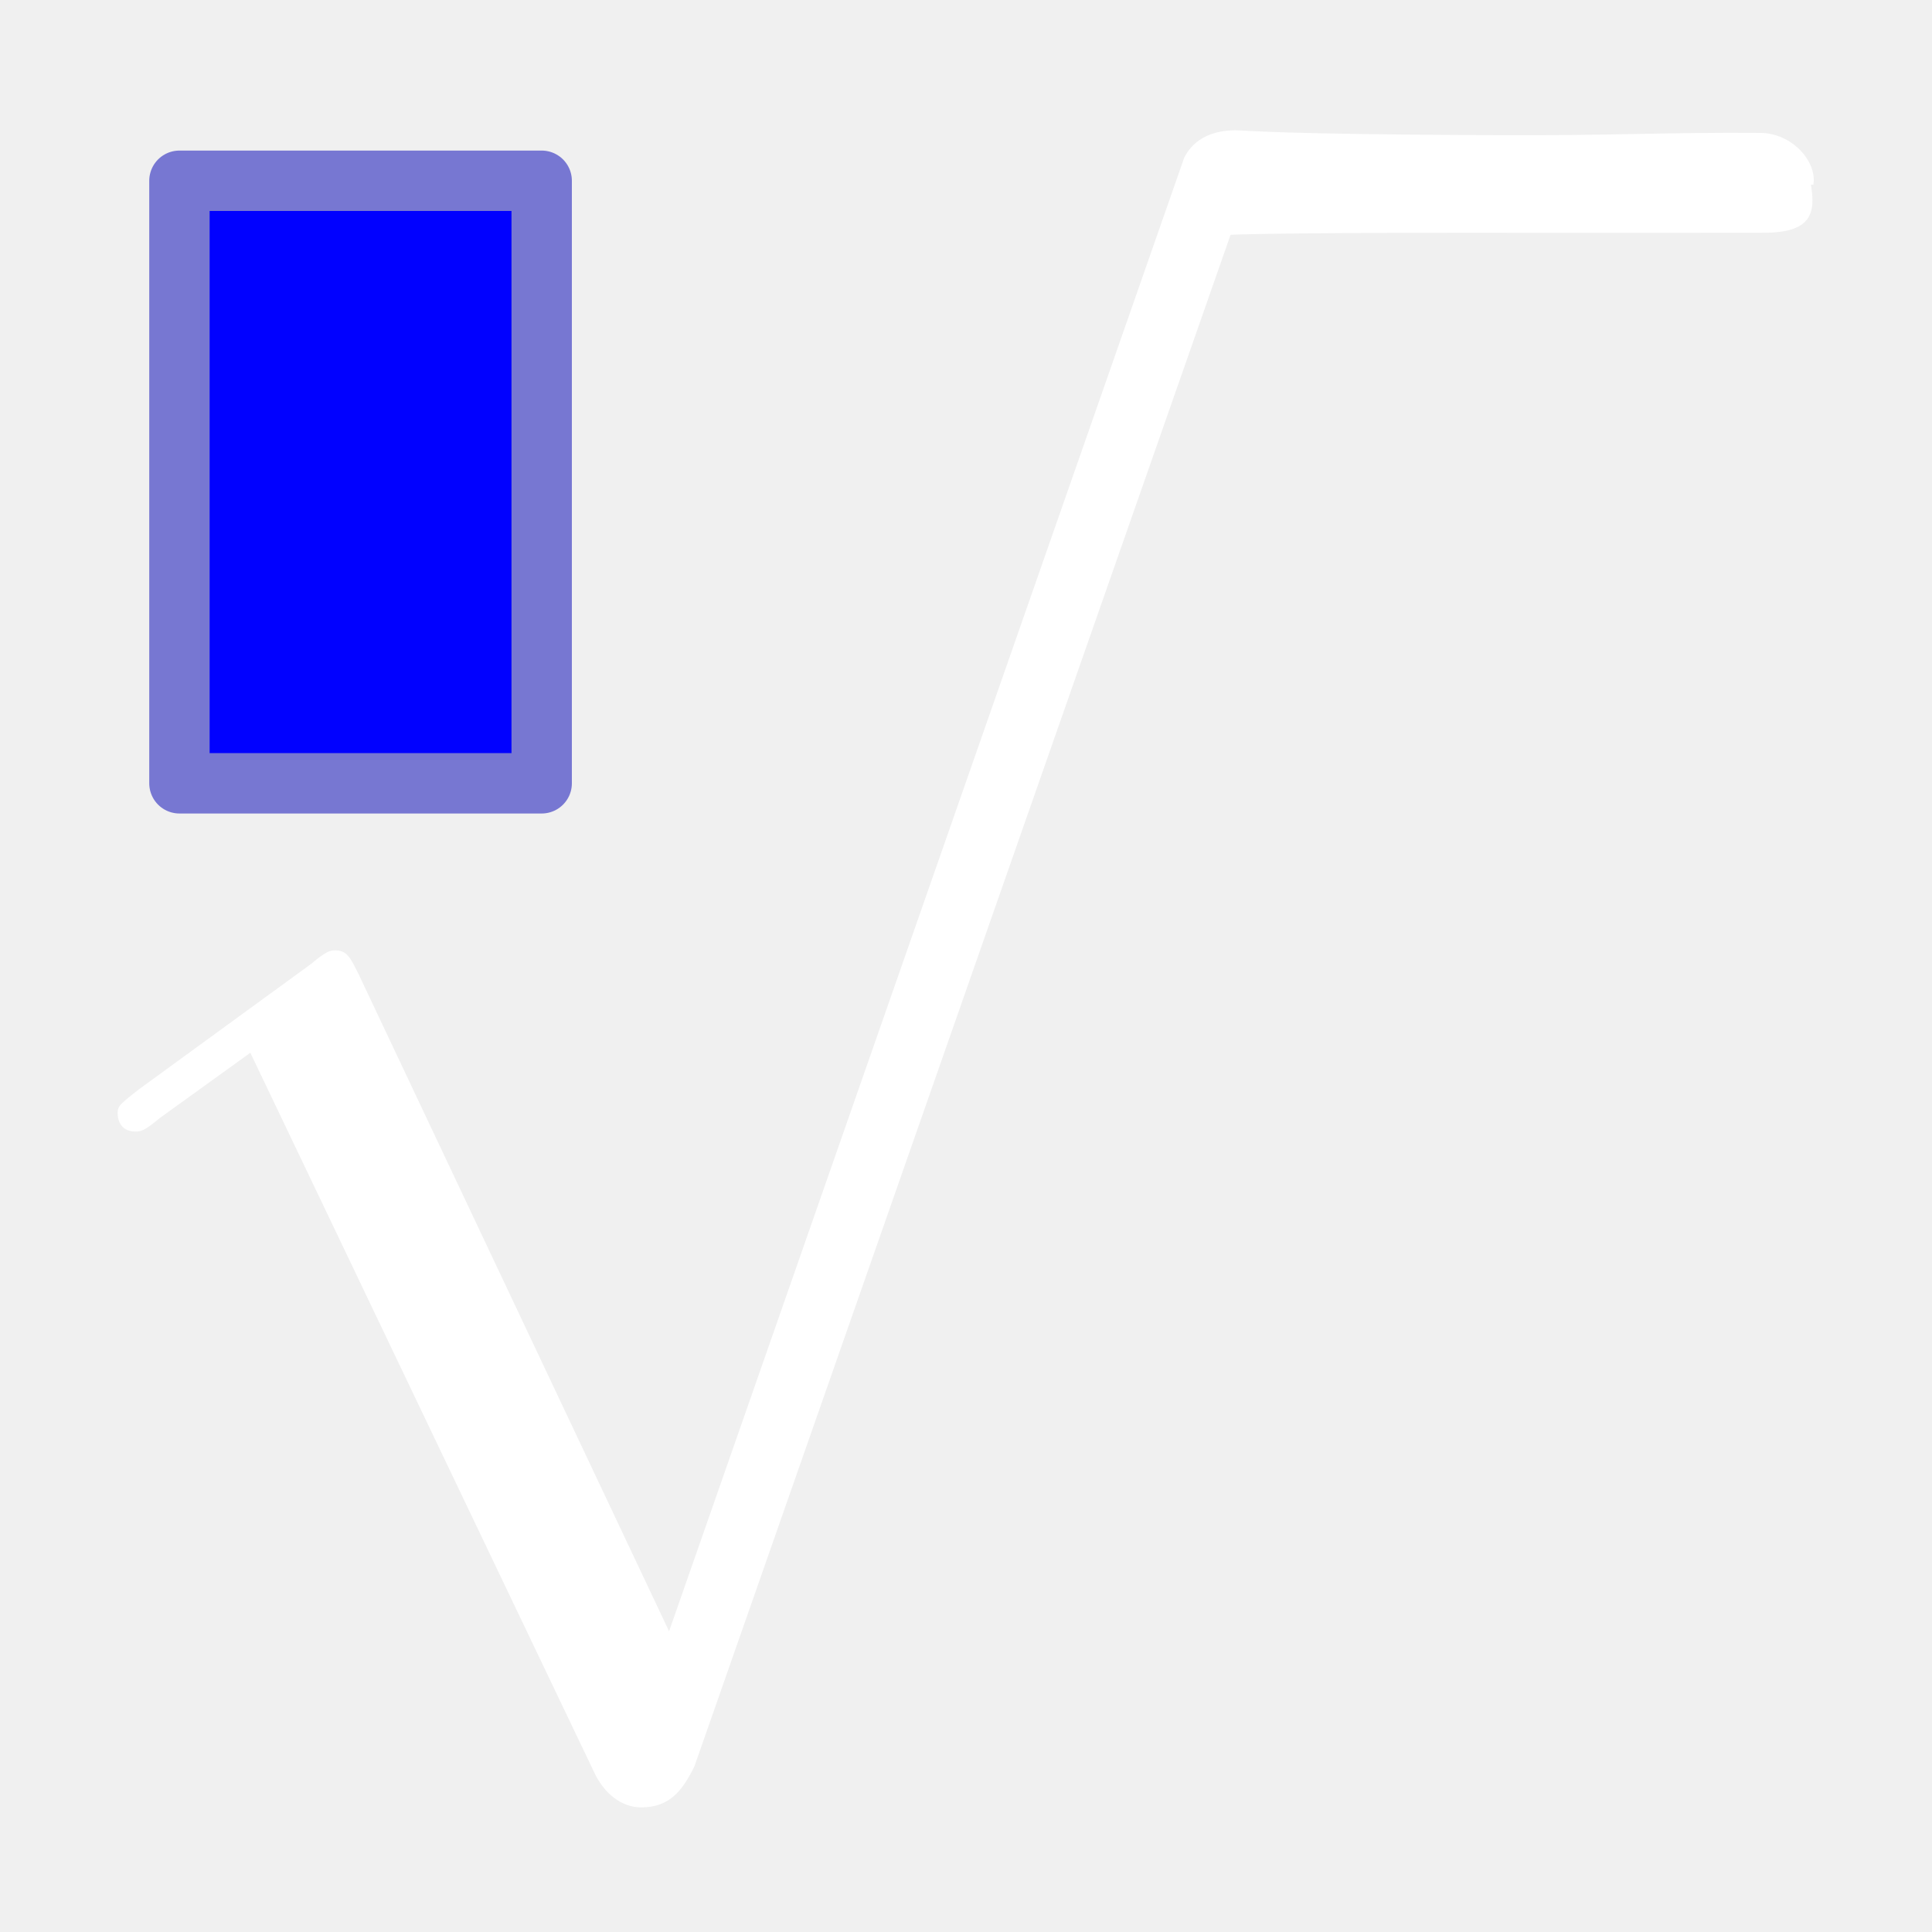
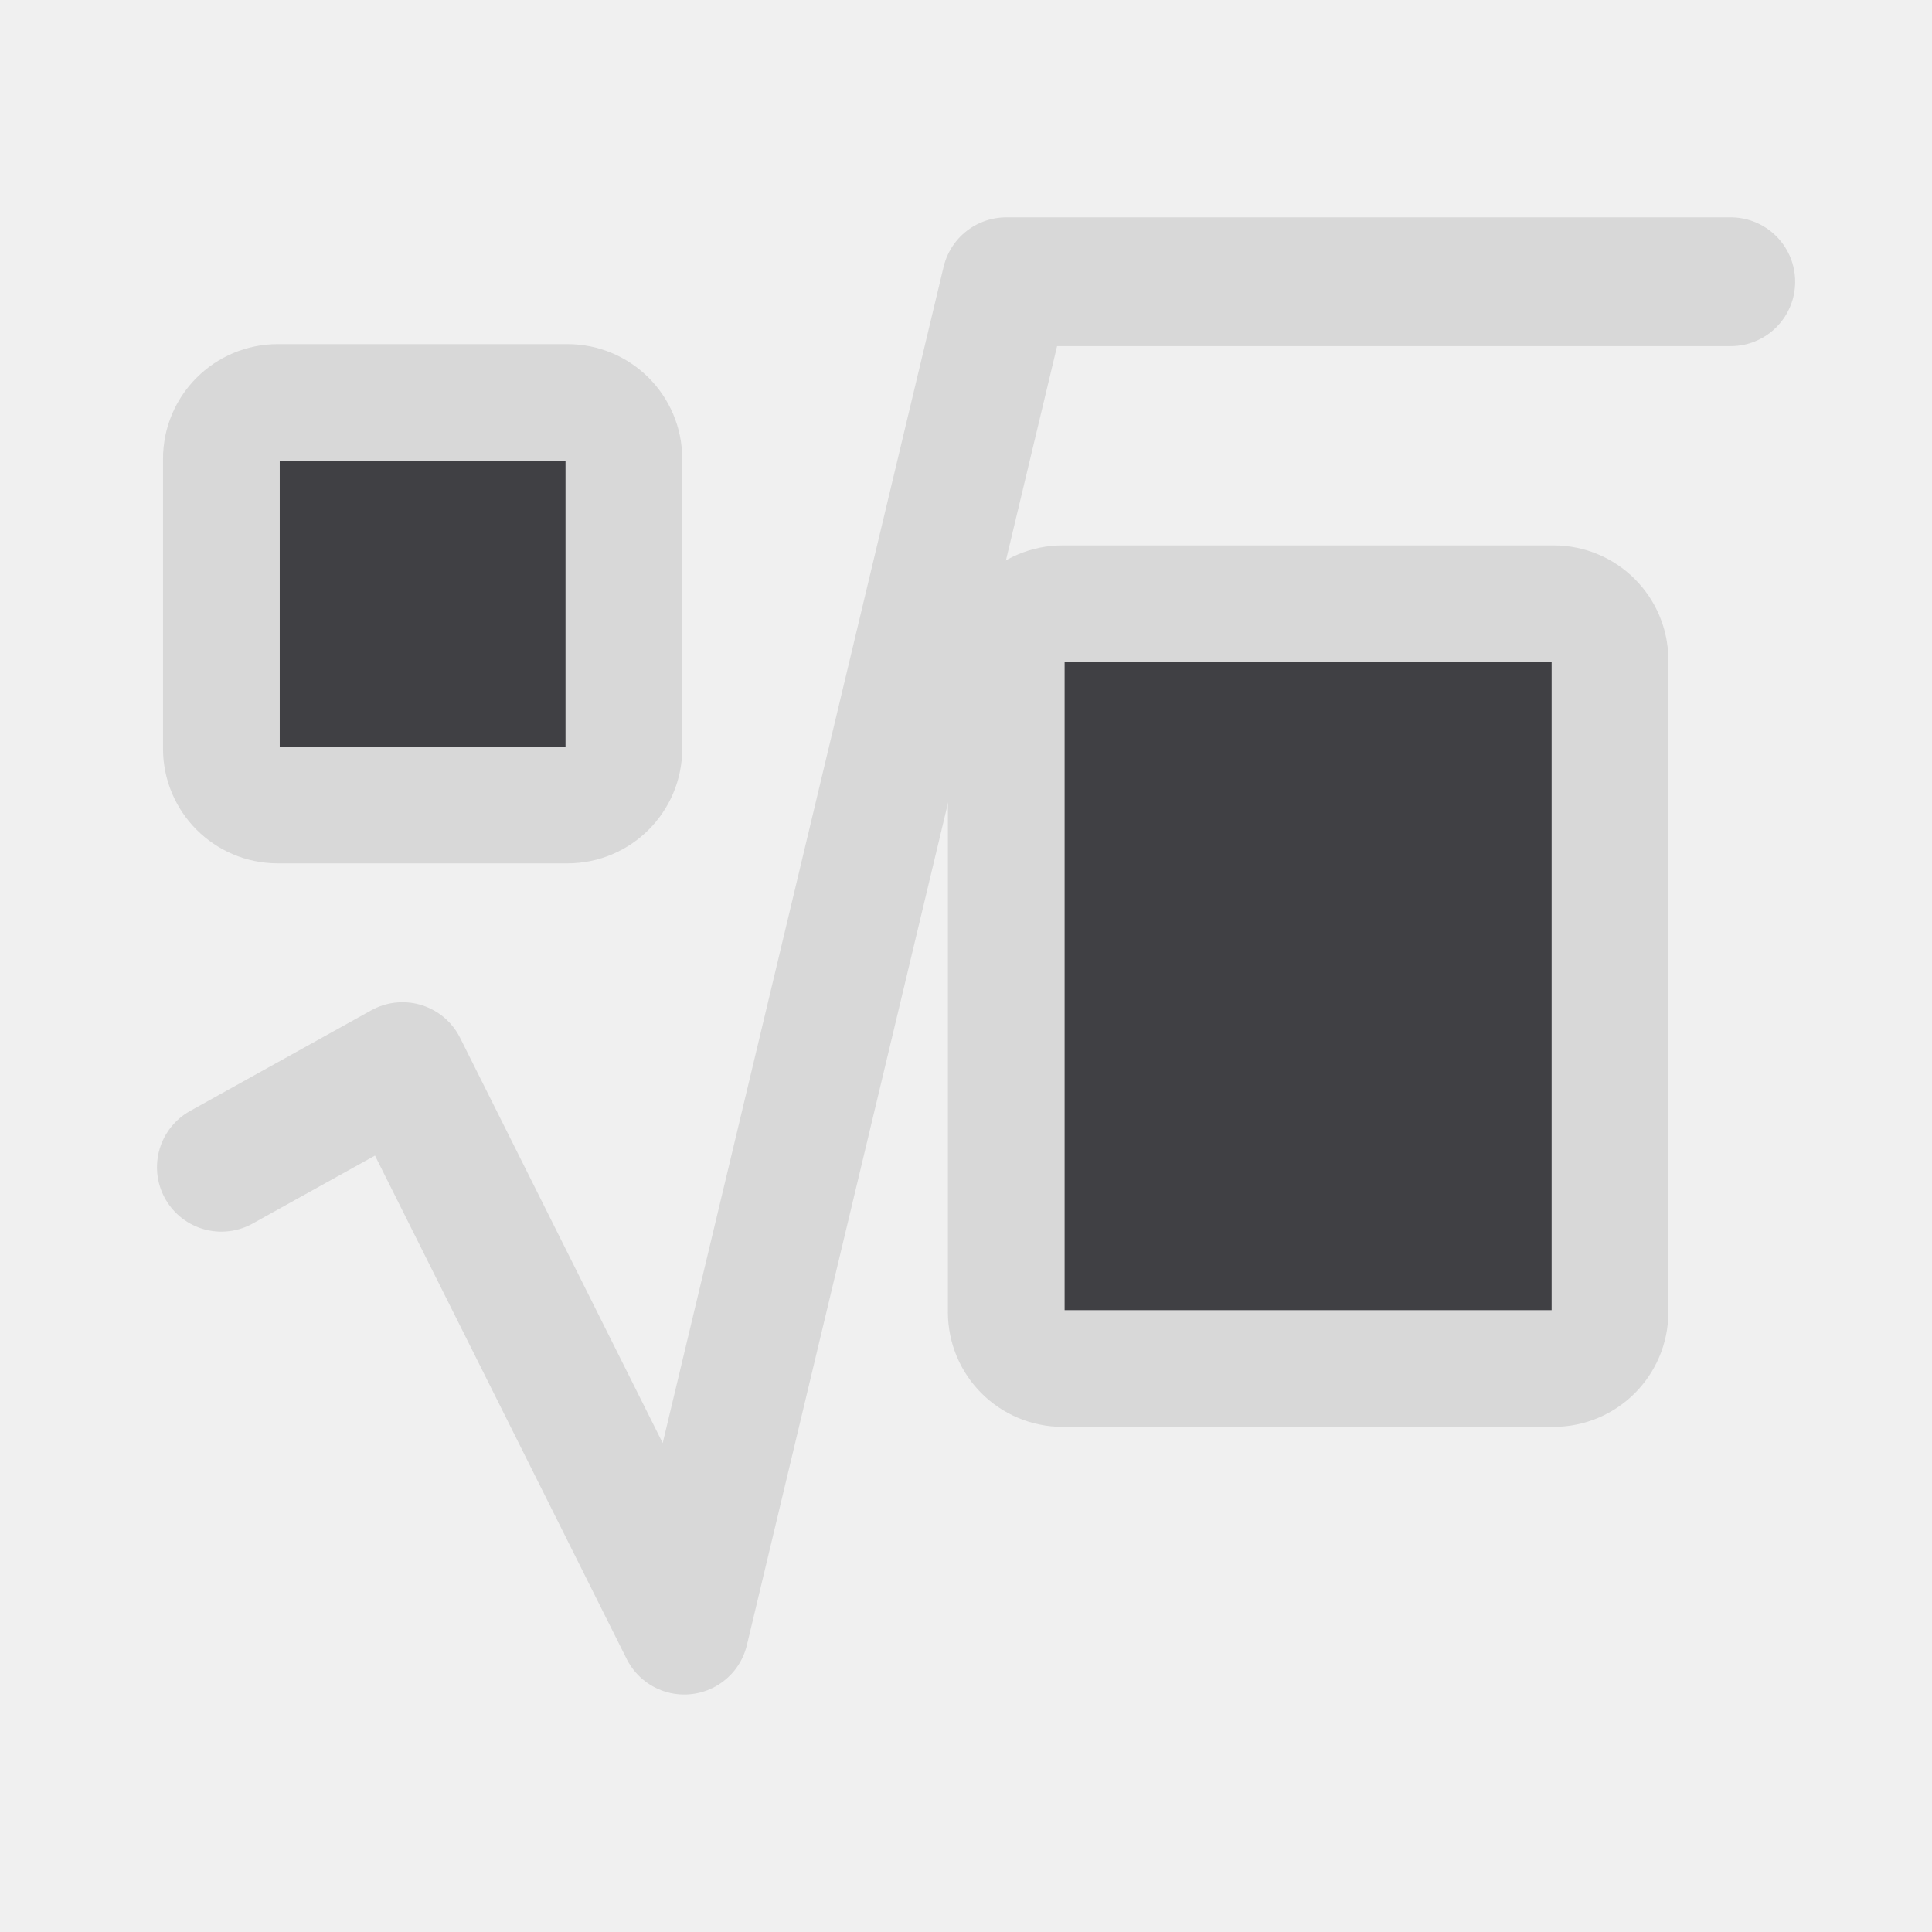
- <svg xmlns="http://www.w3.org/2000/svg" id="svg3039" width="16" height="16" version="1.1">
-   <g id="layer1">
-     <g id="text3442" transform="matrix(.89999 0 0 .86508 .61348 2.8127)" fill="#fff">
-       <path id="path3968" d="m16.005-1.484c0.034-0.224-0.198-0.492-0.486-0.495-0.851-0.007-1.343 0.026-2.39 0.022-2.095-0.008-2.344-0.047-2.441-0.047-0.193 0-0.376 0.067-0.472 0.26l-4.741 14.109-2.858-6.293c-0.064-0.128-0.096-0.225-0.209-0.225-0.048 0-0.08 1e-7 -0.225 0.128l-1.589 1.204c-0.177 0.144-0.193 0.161-0.193 0.225 0 0.112 0.064 0.177 0.161 0.177 0.048 0 0.08-1e-7 0.225-0.128l0.835-0.626 3.156 6.871c0.096 0.225 0.264 0.353 0.44 0.353 0.257 0 0.379-0.154 0.491-0.395l4.933-14.66s0.391-0.02 2.245-0.019c0.927 4.65e-4 1.692 0.002 2.666-3.091e-4 0.433-8.421e-4 0.474-0.187 0.429-0.46" />
-     </g>
-     <path id="path3978" d="m1.486 1.497h3v4.99h-3z" fill="#0101ff" stroke="#7777d2" stroke-linejoin="round" stroke-width=".5" />
+ <svg xmlns="http://www.w3.org/2000/svg" width="24" height="24" viewBox="0 0 24 24">
+   <g stroke-linecap="round" stroke-linejoin="round">
+     <path fill="none" stroke="#D8D8D8" stroke-width="1.6" d="M2.75 14.5 5 13.25l3.5 7L12.5 3.5h9" />
+     <rect fill="#404044" stroke="#D8D8D8" stroke-width="1.45" x="2.75" y="5" width="5" height="5" rx=".7" />
+     <rect fill="#404044" stroke="#D8D8D8" stroke-width="1.45" x="12.5" y="7.5" width="7.5" height="9.5" rx=".7" />
  </g>
</svg>
